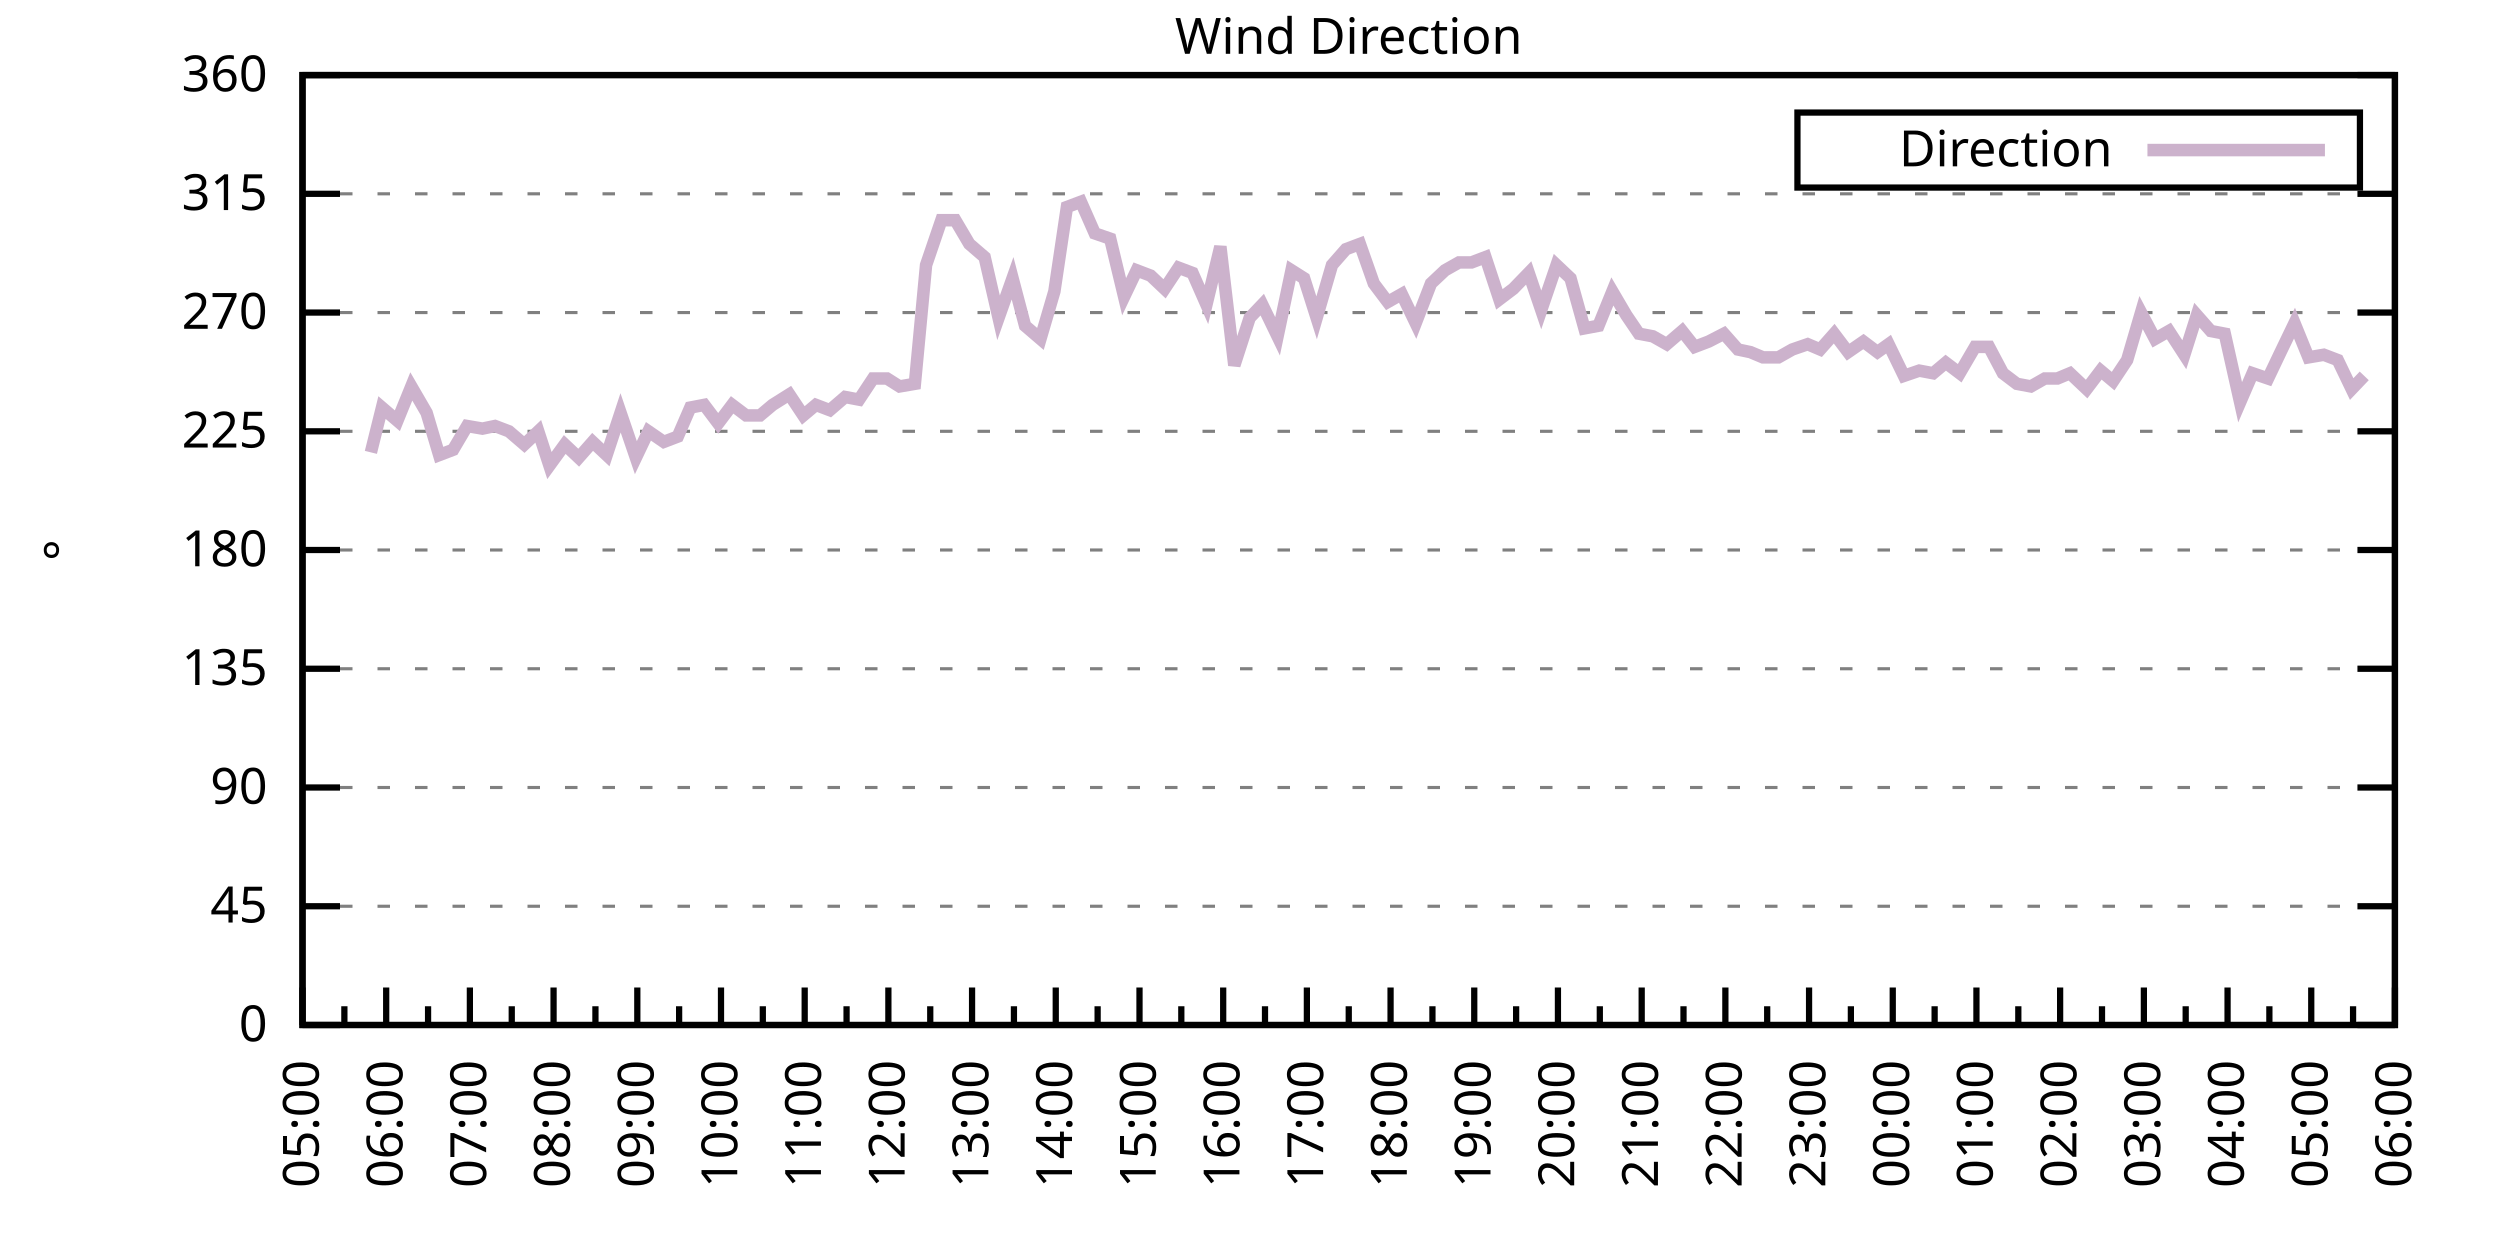
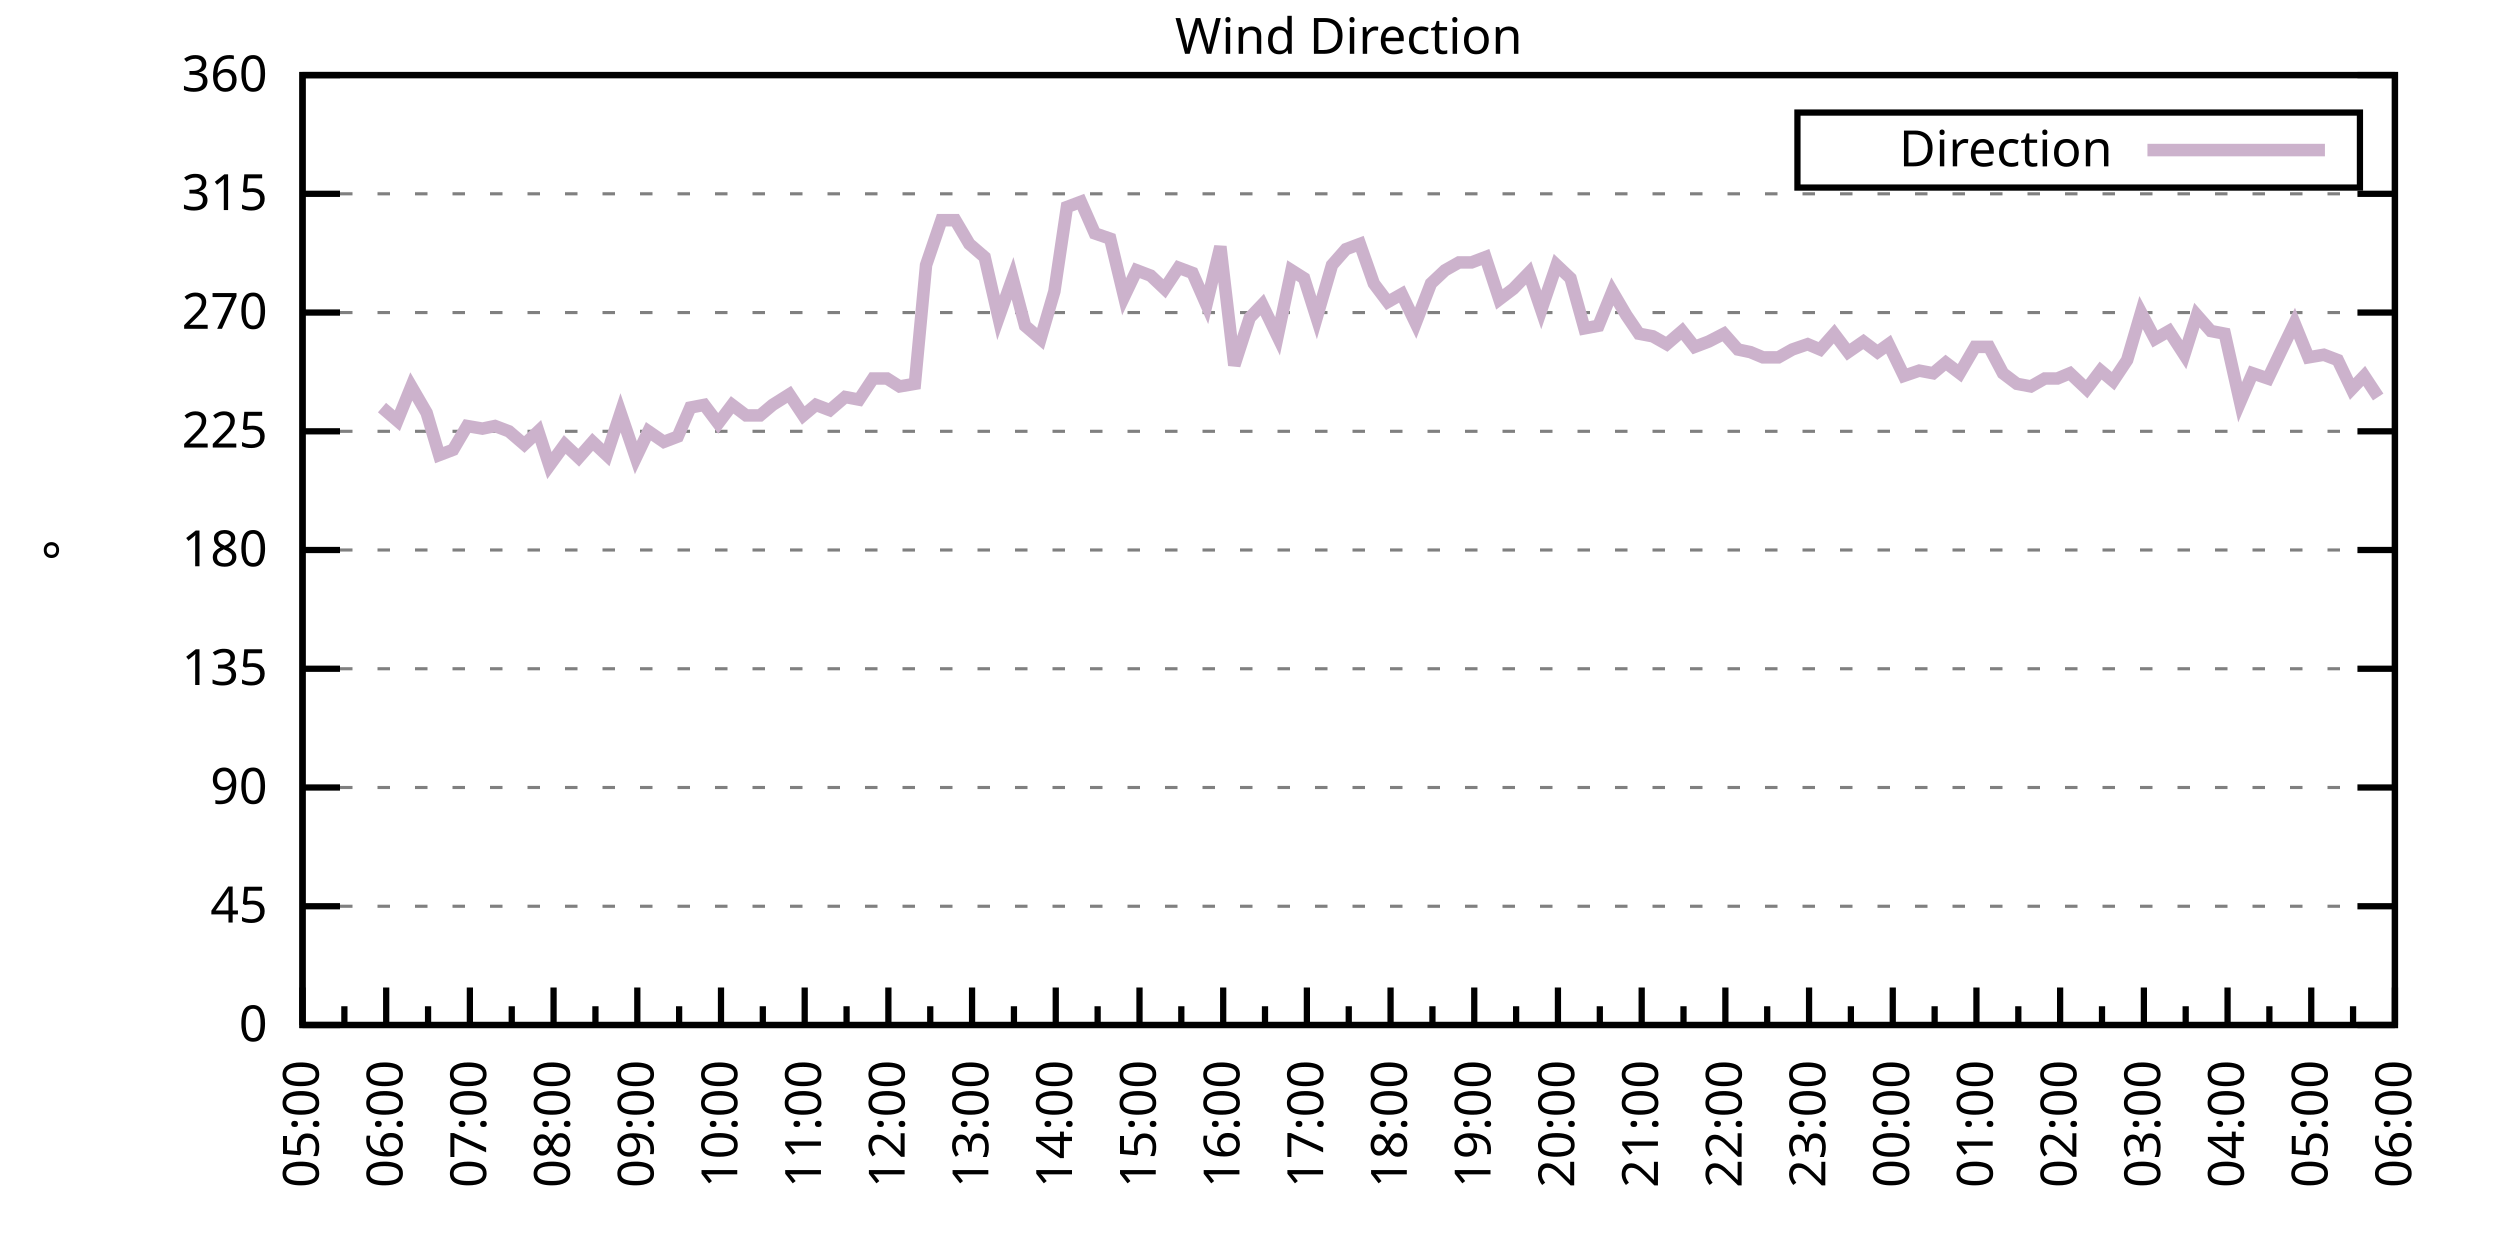
<svg xmlns="http://www.w3.org/2000/svg" xmlns:xlink="http://www.w3.org/1999/xlink" width="400" height="200" viewBox="0 0 400 200">
  <g id="gnuplot_canvas">
    <rect x="0" y="0" width="400" height="200" fill="none" />
    <defs>
      <circle id="gpDot" r="0.5" stroke-width="0.5" stroke="currentColor" />
      <path id="gpPt0" stroke-width="0.333" stroke="currentColor" d="M-1,0 h2 M0,-1 v2" />
      <path id="gpPt1" stroke-width="0.333" stroke="currentColor" d="M-1,-1 L1,1 M1,-1 L-1,1" />
      <path id="gpPt2" stroke-width="0.333" stroke="currentColor" d="M-1,0 L1,0 M0,-1 L0,1 M-1,-1 L1,1 M-1,1 L1,-1" />
      <rect id="gpPt3" stroke-width="0.333" stroke="currentColor" x="-1" y="-1" width="2" height="2" />
      <rect id="gpPt4" stroke-width="0.333" stroke="currentColor" fill="currentColor" x="-1" y="-1" width="2" height="2" />
      <circle id="gpPt5" stroke-width="0.333" stroke="currentColor" cx="0" cy="0" r="1" />
      <use xlink:href="#gpPt5" id="gpPt6" fill="currentColor" stroke="none" />
      <path id="gpPt7" stroke-width="0.333" stroke="currentColor" d="M0,-1.33 L-1.33,0.67 L1.33,0.67 z" />
      <use xlink:href="#gpPt7" id="gpPt8" fill="currentColor" stroke="none" />
      <use xlink:href="#gpPt7" id="gpPt9" stroke="currentColor" transform="rotate(180)" />
      <use xlink:href="#gpPt9" id="gpPt10" fill="currentColor" stroke="none" />
      <use xlink:href="#gpPt3" id="gpPt11" stroke="currentColor" transform="rotate(45)" />
      <use xlink:href="#gpPt11" id="gpPt12" fill="currentColor" stroke="none" />
      <path id="gpPt13" stroke-width="0.333" stroke="currentColor" d="M0,1.330 L1.265,0.411 L0.782,-1.067 L-0.782,-1.076 L-1.265,0.411 z" />
      <use xlink:href="#gpPt13" id="gpPt14" fill="currentColor" stroke="none" />
      <filter id="textbox" filterUnits="objectBoundingBox" x="0" y="0" height="1" width="1">
        <feFlood flood-color="white" flood-opacity="1" result="bgnd" />
        <feComposite in="SourceGraphic" in2="bgnd" operator="atop" />
      </filter>
      <filter id="greybox" filterUnits="objectBoundingBox" x="0" y="0" height="1" width="1">
        <feFlood flood-color="lightgrey" flood-opacity="1" result="grey" />
        <feComposite in="SourceGraphic" in2="grey" operator="atop" />
      </filter>
    </defs>
    <g fill="none" color="white" stroke="currentColor" stroke-width="1.00" stroke-linecap="butt" stroke-linejoin="miter">
</g>
    <g fill="none" color="black" stroke="currentColor" stroke-width="1.00" stroke-linecap="butt" stroke-linejoin="miter">
      <g stroke="none" shape-rendering="crispEdges">
        <polygon fill="rgb(255, 255, 255)" points="48.40,164.00 383.18,164.00 383.18,12.02 48.40,12.02 " />
      </g>
    </g>
    <g fill="none" color="black" stroke="currentColor" stroke-width="1.00" stroke-linecap="butt" stroke-linejoin="miter">
</g>
    <g fill="none" color="black" stroke="black" stroke-width="0.50" stroke-linecap="butt" stroke-linejoin="miter">
</g>
    <g fill="none" color="gray" stroke="currentColor" stroke-width="0.50" stroke-linecap="butt" stroke-linejoin="miter">
      <path stroke="gray" stroke-dasharray="2,4" class="gridline" d="M48.40,164.00 L383.19,164.00  " />
    </g>
    <g fill="none" color="gray" stroke="gray" stroke-width="1.00" stroke-linecap="butt" stroke-linejoin="miter">
</g>
    <g fill="none" color="black" stroke="currentColor" stroke-width="1.00" stroke-linecap="butt" stroke-linejoin="miter">
      <path stroke="black" d="M48.40,164.00 L54.40,164.00 M383.19,164.00 L377.19,164.00  " />
      <g transform="translate(42.80,166.60)" stroke="none" fill="black" font-family="Sans" font-size="8.00" text-anchor="end">
        <text>
          <tspan font-family="Sans"> 0</tspan>
        </text>
      </g>
    </g>
    <g fill="none" color="black" stroke="currentColor" stroke-width="1.00" stroke-linecap="butt" stroke-linejoin="miter">
</g>
    <g fill="none" color="black" stroke="black" stroke-width="0.50" stroke-linecap="butt" stroke-linejoin="miter">
</g>
    <g fill="none" color="gray" stroke="currentColor" stroke-width="0.50" stroke-linecap="butt" stroke-linejoin="miter">
      <path stroke="gray" stroke-dasharray="2,4" class="gridline" d="M48.40,145.00 L383.19,145.00  " />
    </g>
    <g fill="none" color="gray" stroke="gray" stroke-width="1.00" stroke-linecap="butt" stroke-linejoin="miter">
</g>
    <g fill="none" color="black" stroke="currentColor" stroke-width="1.00" stroke-linecap="butt" stroke-linejoin="miter">
      <path stroke="black" d="M48.40,145.00 L54.40,145.00 M383.19,145.00 L377.19,145.00  " />
      <g transform="translate(42.80,147.60)" stroke="none" fill="black" font-family="Sans" font-size="8.00" text-anchor="end">
        <text>
          <tspan font-family="Sans"> 45</tspan>
        </text>
      </g>
    </g>
    <g fill="none" color="black" stroke="currentColor" stroke-width="1.00" stroke-linecap="butt" stroke-linejoin="miter">
</g>
    <g fill="none" color="black" stroke="black" stroke-width="0.50" stroke-linecap="butt" stroke-linejoin="miter">
</g>
    <g fill="none" color="gray" stroke="currentColor" stroke-width="0.50" stroke-linecap="butt" stroke-linejoin="miter">
      <path stroke="gray" stroke-dasharray="2,4" class="gridline" d="M48.40,126.00 L383.19,126.00  " />
    </g>
    <g fill="none" color="gray" stroke="gray" stroke-width="1.00" stroke-linecap="butt" stroke-linejoin="miter">
</g>
    <g fill="none" color="black" stroke="currentColor" stroke-width="1.00" stroke-linecap="butt" stroke-linejoin="miter">
      <path stroke="black" d="M48.40,126.00 L54.40,126.00 M383.19,126.00 L377.19,126.00  " />
      <g transform="translate(42.80,128.60)" stroke="none" fill="black" font-family="Sans" font-size="8.00" text-anchor="end">
        <text>
          <tspan font-family="Sans"> 90</tspan>
        </text>
      </g>
    </g>
    <g fill="none" color="black" stroke="currentColor" stroke-width="1.00" stroke-linecap="butt" stroke-linejoin="miter">
</g>
    <g fill="none" color="black" stroke="black" stroke-width="0.50" stroke-linecap="butt" stroke-linejoin="miter">
</g>
    <g fill="none" color="gray" stroke="currentColor" stroke-width="0.50" stroke-linecap="butt" stroke-linejoin="miter">
      <path stroke="gray" stroke-dasharray="2,4" class="gridline" d="M48.40,107.00 L383.19,107.00  " />
    </g>
    <g fill="none" color="gray" stroke="gray" stroke-width="1.00" stroke-linecap="butt" stroke-linejoin="miter">
</g>
    <g fill="none" color="black" stroke="currentColor" stroke-width="1.00" stroke-linecap="butt" stroke-linejoin="miter">
      <path stroke="black" d="M48.40,107.00 L54.40,107.00 M383.19,107.00 L377.19,107.00  " />
      <g transform="translate(42.80,109.60)" stroke="none" fill="black" font-family="Sans" font-size="8.00" text-anchor="end">
        <text>
          <tspan font-family="Sans"> 135</tspan>
        </text>
      </g>
    </g>
    <g fill="none" color="black" stroke="currentColor" stroke-width="1.00" stroke-linecap="butt" stroke-linejoin="miter">
</g>
    <g fill="none" color="black" stroke="black" stroke-width="0.50" stroke-linecap="butt" stroke-linejoin="miter">
</g>
    <g fill="none" color="gray" stroke="currentColor" stroke-width="0.50" stroke-linecap="butt" stroke-linejoin="miter">
      <path stroke="gray" stroke-dasharray="2,4" class="gridline" d="M48.40,88.00 L383.19,88.00  " />
    </g>
    <g fill="none" color="gray" stroke="gray" stroke-width="1.00" stroke-linecap="butt" stroke-linejoin="miter">
</g>
    <g fill="none" color="black" stroke="currentColor" stroke-width="1.00" stroke-linecap="butt" stroke-linejoin="miter">
      <path stroke="black" d="M48.40,88.00 L54.40,88.00 M383.19,88.00 L377.19,88.00  " />
      <g transform="translate(42.80,90.60)" stroke="none" fill="black" font-family="Sans" font-size="8.00" text-anchor="end">
        <text>
          <tspan font-family="Sans"> 180</tspan>
        </text>
      </g>
    </g>
    <g fill="none" color="black" stroke="currentColor" stroke-width="1.00" stroke-linecap="butt" stroke-linejoin="miter">
</g>
    <g fill="none" color="black" stroke="black" stroke-width="0.50" stroke-linecap="butt" stroke-linejoin="miter">
</g>
    <g fill="none" color="gray" stroke="currentColor" stroke-width="0.50" stroke-linecap="butt" stroke-linejoin="miter">
      <path stroke="gray" stroke-dasharray="2,4" class="gridline" d="M48.40,69.01 L383.19,69.01  " />
    </g>
    <g fill="none" color="gray" stroke="gray" stroke-width="1.00" stroke-linecap="butt" stroke-linejoin="miter">
</g>
    <g fill="none" color="black" stroke="currentColor" stroke-width="1.00" stroke-linecap="butt" stroke-linejoin="miter">
      <path stroke="black" d="M48.40,69.01 L54.40,69.01 M383.19,69.01 L377.19,69.01  " />
      <g transform="translate(42.80,71.61)" stroke="none" fill="black" font-family="Sans" font-size="8.00" text-anchor="end">
        <text>
          <tspan font-family="Sans"> 225</tspan>
        </text>
      </g>
    </g>
    <g fill="none" color="black" stroke="currentColor" stroke-width="1.00" stroke-linecap="butt" stroke-linejoin="miter">
</g>
    <g fill="none" color="black" stroke="black" stroke-width="0.50" stroke-linecap="butt" stroke-linejoin="miter">
</g>
    <g fill="none" color="gray" stroke="currentColor" stroke-width="0.50" stroke-linecap="butt" stroke-linejoin="miter">
      <path stroke="gray" stroke-dasharray="2,4" class="gridline" d="M48.40,50.01 L383.19,50.01  " />
    </g>
    <g fill="none" color="gray" stroke="gray" stroke-width="1.00" stroke-linecap="butt" stroke-linejoin="miter">
</g>
    <g fill="none" color="black" stroke="currentColor" stroke-width="1.00" stroke-linecap="butt" stroke-linejoin="miter">
      <path stroke="black" d="M48.40,50.01 L54.40,50.01 M383.19,50.01 L377.19,50.01  " />
      <g transform="translate(42.80,52.61)" stroke="none" fill="black" font-family="Sans" font-size="8.00" text-anchor="end">
        <text>
          <tspan font-family="Sans"> 270</tspan>
        </text>
      </g>
    </g>
    <g fill="none" color="black" stroke="currentColor" stroke-width="1.00" stroke-linecap="butt" stroke-linejoin="miter">
</g>
    <g fill="none" color="black" stroke="black" stroke-width="0.50" stroke-linecap="butt" stroke-linejoin="miter">
</g>
    <g fill="none" color="gray" stroke="currentColor" stroke-width="0.50" stroke-linecap="butt" stroke-linejoin="miter">
      <path stroke="gray" stroke-dasharray="2,4" class="gridline" d="M48.40,31.01 L383.19,31.01  " />
    </g>
    <g fill="none" color="gray" stroke="gray" stroke-width="1.00" stroke-linecap="butt" stroke-linejoin="miter">
</g>
    <g fill="none" color="black" stroke="currentColor" stroke-width="1.00" stroke-linecap="butt" stroke-linejoin="miter">
      <path stroke="black" d="M48.40,31.01 L54.40,31.01 M383.19,31.01 L377.19,31.01  " />
      <g transform="translate(42.80,33.61)" stroke="none" fill="black" font-family="Sans" font-size="8.00" text-anchor="end">
        <text>
          <tspan font-family="Sans"> 315</tspan>
        </text>
      </g>
    </g>
    <g fill="none" color="black" stroke="currentColor" stroke-width="1.00" stroke-linecap="butt" stroke-linejoin="miter">
</g>
    <g fill="none" color="black" stroke="black" stroke-width="0.50" stroke-linecap="butt" stroke-linejoin="miter">
</g>
    <g fill="none" color="gray" stroke="currentColor" stroke-width="0.50" stroke-linecap="butt" stroke-linejoin="miter">
      <path stroke="gray" stroke-dasharray="2,4" class="gridline" d="M48.40,12.01 L383.19,12.01  " />
    </g>
    <g fill="none" color="gray" stroke="gray" stroke-width="1.00" stroke-linecap="butt" stroke-linejoin="miter">
</g>
    <g fill="none" color="black" stroke="currentColor" stroke-width="1.00" stroke-linecap="butt" stroke-linejoin="miter">
      <path stroke="black" d="M48.40,12.01 L54.40,12.01 M383.19,12.01 L377.19,12.01  " />
      <g transform="translate(42.80,14.61)" stroke="none" fill="black" font-family="Sans" font-size="8.00" text-anchor="end">
        <text>
          <tspan font-family="Sans"> 360</tspan>
        </text>
      </g>
    </g>
    <g fill="none" color="black" stroke="currentColor" stroke-width="1.00" stroke-linecap="butt" stroke-linejoin="miter">
      <path stroke="black" d="M48.40,164.00 L48.40,158.00  " />
      <g transform="translate(51.00,169.60) rotate(270)" stroke="none" fill="black" font-family="Sans" font-size="8.00" text-anchor="end">
        <text>
          <tspan font-family="Sans">05:00</tspan>
        </text>
      </g>
    </g>
    <g fill="none" color="black" stroke="currentColor" stroke-width="1.00" stroke-linecap="butt" stroke-linejoin="miter">
      <path stroke="black" d="M55.10,164.00 L55.10,161.00 M61.79,164.00 L61.79,158.00  " />
      <g transform="translate(64.39,169.60) rotate(270)" stroke="none" fill="black" font-family="Sans" font-size="8.00" text-anchor="end">
        <text>
          <tspan font-family="Sans">06:00</tspan>
        </text>
      </g>
    </g>
    <g fill="none" color="black" stroke="currentColor" stroke-width="1.00" stroke-linecap="butt" stroke-linejoin="miter">
      <path stroke="black" d="M68.49,164.00 L68.49,161.00 M75.18,164.00 L75.18,158.00  " />
      <g transform="translate(77.78,169.60) rotate(270)" stroke="none" fill="black" font-family="Sans" font-size="8.00" text-anchor="end">
        <text>
          <tspan font-family="Sans">07:00</tspan>
        </text>
      </g>
    </g>
    <g fill="none" color="black" stroke="currentColor" stroke-width="1.00" stroke-linecap="butt" stroke-linejoin="miter">
      <path stroke="black" d="M81.88,164.00 L81.88,161.00 M88.57,164.00 L88.57,158.00  " />
      <g transform="translate(91.17,169.60) rotate(270)" stroke="none" fill="black" font-family="Sans" font-size="8.00" text-anchor="end">
        <text>
          <tspan font-family="Sans">08:00</tspan>
        </text>
      </g>
    </g>
    <g fill="none" color="black" stroke="currentColor" stroke-width="1.00" stroke-linecap="butt" stroke-linejoin="miter">
      <path stroke="black" d="M95.27,164.00 L95.27,161.00 M101.97,164.00 L101.97,158.00  " />
      <g transform="translate(104.57,169.60) rotate(270)" stroke="none" fill="black" font-family="Sans" font-size="8.00" text-anchor="end">
        <text>
          <tspan font-family="Sans">09:00</tspan>
        </text>
      </g>
    </g>
    <g fill="none" color="black" stroke="currentColor" stroke-width="1.00" stroke-linecap="butt" stroke-linejoin="miter">
      <path stroke="black" d="M108.66,164.00 L108.66,161.00 M115.36,164.00 L115.36,158.00  " />
      <g transform="translate(117.96,169.60) rotate(270)" stroke="none" fill="black" font-family="Sans" font-size="8.00" text-anchor="end">
        <text>
          <tspan font-family="Sans">10:00</tspan>
        </text>
      </g>
    </g>
    <g fill="none" color="black" stroke="currentColor" stroke-width="1.00" stroke-linecap="butt" stroke-linejoin="miter">
      <path stroke="black" d="M122.05,164.00 L122.05,161.00 M128.75,164.00 L128.75,158.00  " />
      <g transform="translate(131.35,169.60) rotate(270)" stroke="none" fill="black" font-family="Sans" font-size="8.00" text-anchor="end">
        <text>
          <tspan font-family="Sans">11:00</tspan>
        </text>
      </g>
    </g>
    <g fill="none" color="black" stroke="currentColor" stroke-width="1.00" stroke-linecap="butt" stroke-linejoin="miter">
      <path stroke="black" d="M135.45,164.00 L135.45,161.00 M142.14,164.00 L142.14,158.00  " />
      <g transform="translate(144.74,169.60) rotate(270)" stroke="none" fill="black" font-family="Sans" font-size="8.00" text-anchor="end">
        <text>
          <tspan font-family="Sans">12:00</tspan>
        </text>
      </g>
    </g>
    <g fill="none" color="black" stroke="currentColor" stroke-width="1.00" stroke-linecap="butt" stroke-linejoin="miter">
      <path stroke="black" d="M148.84,164.00 L148.84,161.00 M155.53,164.00 L155.53,158.00  " />
      <g transform="translate(158.13,169.60) rotate(270)" stroke="none" fill="black" font-family="Sans" font-size="8.00" text-anchor="end">
        <text>
          <tspan font-family="Sans">13:00</tspan>
        </text>
      </g>
    </g>
    <g fill="none" color="black" stroke="currentColor" stroke-width="1.00" stroke-linecap="butt" stroke-linejoin="miter">
      <path stroke="black" d="M162.23,164.00 L162.23,161.00 M168.92,164.00 L168.92,158.00  " />
      <g transform="translate(171.52,169.60) rotate(270)" stroke="none" fill="black" font-family="Sans" font-size="8.00" text-anchor="end">
        <text>
          <tspan font-family="Sans">14:00</tspan>
        </text>
      </g>
    </g>
    <g fill="none" color="black" stroke="currentColor" stroke-width="1.00" stroke-linecap="butt" stroke-linejoin="miter">
      <path stroke="black" d="M175.62,164.00 L175.62,161.00 M182.32,164.00 L182.32,158.00  " />
      <g transform="translate(184.92,169.60) rotate(270)" stroke="none" fill="black" font-family="Sans" font-size="8.00" text-anchor="end">
        <text>
          <tspan font-family="Sans">15:00</tspan>
        </text>
      </g>
    </g>
    <g fill="none" color="black" stroke="currentColor" stroke-width="1.00" stroke-linecap="butt" stroke-linejoin="miter">
      <path stroke="black" d="M189.01,164.00 L189.01,161.00 M195.71,164.00 L195.71,158.00  " />
      <g transform="translate(198.31,169.60) rotate(270)" stroke="none" fill="black" font-family="Sans" font-size="8.00" text-anchor="end">
        <text>
          <tspan font-family="Sans">16:00</tspan>
        </text>
      </g>
    </g>
    <g fill="none" color="black" stroke="currentColor" stroke-width="1.00" stroke-linecap="butt" stroke-linejoin="miter">
      <path stroke="black" d="M202.40,164.00 L202.40,161.00 M209.10,164.00 L209.10,158.00  " />
      <g transform="translate(211.70,169.60) rotate(270)" stroke="none" fill="black" font-family="Sans" font-size="8.00" text-anchor="end">
        <text>
          <tspan font-family="Sans">17:00</tspan>
        </text>
      </g>
    </g>
    <g fill="none" color="black" stroke="currentColor" stroke-width="1.00" stroke-linecap="butt" stroke-linejoin="miter">
      <path stroke="black" d="M215.80,164.00 L215.80,161.00 M222.49,164.00 L222.49,158.00  " />
      <g transform="translate(225.09,169.60) rotate(270)" stroke="none" fill="black" font-family="Sans" font-size="8.00" text-anchor="end">
        <text>
          <tspan font-family="Sans">18:00</tspan>
        </text>
      </g>
    </g>
    <g fill="none" color="black" stroke="currentColor" stroke-width="1.00" stroke-linecap="butt" stroke-linejoin="miter">
      <path stroke="black" d="M229.19,164.00 L229.19,161.00 M235.88,164.00 L235.88,158.00  " />
      <g transform="translate(238.48,169.60) rotate(270)" stroke="none" fill="black" font-family="Sans" font-size="8.00" text-anchor="end">
        <text>
          <tspan font-family="Sans">19:00</tspan>
        </text>
      </g>
    </g>
    <g fill="none" color="black" stroke="currentColor" stroke-width="1.00" stroke-linecap="butt" stroke-linejoin="miter">
      <path stroke="black" d="M242.58,164.00 L242.58,161.00 M249.27,164.00 L249.27,158.00  " />
      <g transform="translate(251.87,169.60) rotate(270)" stroke="none" fill="black" font-family="Sans" font-size="8.00" text-anchor="end">
        <text>
          <tspan font-family="Sans">20:00</tspan>
        </text>
      </g>
    </g>
    <g fill="none" color="black" stroke="currentColor" stroke-width="1.00" stroke-linecap="butt" stroke-linejoin="miter">
      <path stroke="black" d="M255.97,164.00 L255.97,161.00 M262.67,164.00 L262.67,158.00  " />
      <g transform="translate(265.27,169.60) rotate(270)" stroke="none" fill="black" font-family="Sans" font-size="8.00" text-anchor="end">
        <text>
          <tspan font-family="Sans">21:00</tspan>
        </text>
      </g>
    </g>
    <g fill="none" color="black" stroke="currentColor" stroke-width="1.00" stroke-linecap="butt" stroke-linejoin="miter">
      <path stroke="black" d="M269.36,164.00 L269.36,161.00 M276.06,164.00 L276.06,158.00  " />
      <g transform="translate(278.66,169.60) rotate(270)" stroke="none" fill="black" font-family="Sans" font-size="8.00" text-anchor="end">
        <text>
          <tspan font-family="Sans">22:00</tspan>
        </text>
      </g>
    </g>
    <g fill="none" color="black" stroke="currentColor" stroke-width="1.00" stroke-linecap="butt" stroke-linejoin="miter">
      <path stroke="black" d="M282.75,164.00 L282.75,161.00 M289.45,164.00 L289.45,158.00  " />
      <g transform="translate(292.05,169.60) rotate(270)" stroke="none" fill="black" font-family="Sans" font-size="8.00" text-anchor="end">
        <text>
          <tspan font-family="Sans">23:00</tspan>
        </text>
      </g>
    </g>
    <g fill="none" color="black" stroke="currentColor" stroke-width="1.00" stroke-linecap="butt" stroke-linejoin="miter">
      <path stroke="black" d="M296.14,164.00 L296.14,161.00 M302.84,164.00 L302.84,158.00  " />
      <g transform="translate(305.44,169.60) rotate(270)" stroke="none" fill="black" font-family="Sans" font-size="8.00" text-anchor="end">
        <text>
          <tspan font-family="Sans">00:00</tspan>
        </text>
      </g>
    </g>
    <g fill="none" color="black" stroke="currentColor" stroke-width="1.00" stroke-linecap="butt" stroke-linejoin="miter">
      <path stroke="black" d="M309.54,164.00 L309.54,161.00 M316.23,164.00 L316.23,158.00  " />
      <g transform="translate(318.83,169.60) rotate(270)" stroke="none" fill="black" font-family="Sans" font-size="8.00" text-anchor="end">
        <text>
          <tspan font-family="Sans">01:00</tspan>
        </text>
      </g>
    </g>
    <g fill="none" color="black" stroke="currentColor" stroke-width="1.00" stroke-linecap="butt" stroke-linejoin="miter">
      <path stroke="black" d="M322.93,164.00 L322.93,161.00 M329.62,164.00 L329.62,158.00  " />
      <g transform="translate(332.22,169.60) rotate(270)" stroke="none" fill="black" font-family="Sans" font-size="8.00" text-anchor="end">
        <text>
          <tspan font-family="Sans">02:00</tspan>
        </text>
      </g>
    </g>
    <g fill="none" color="black" stroke="currentColor" stroke-width="1.00" stroke-linecap="butt" stroke-linejoin="miter">
      <path stroke="black" d="M336.32,164.00 L336.32,161.00 M343.02,164.00 L343.02,158.00  " />
      <g transform="translate(345.62,169.60) rotate(270)" stroke="none" fill="black" font-family="Sans" font-size="8.00" text-anchor="end">
        <text>
          <tspan font-family="Sans">03:00</tspan>
        </text>
      </g>
    </g>
    <g fill="none" color="black" stroke="currentColor" stroke-width="1.00" stroke-linecap="butt" stroke-linejoin="miter">
      <path stroke="black" d="M349.71,164.00 L349.71,161.00 M356.41,164.00 L356.41,158.00  " />
      <g transform="translate(359.01,169.60) rotate(270)" stroke="none" fill="black" font-family="Sans" font-size="8.00" text-anchor="end">
        <text>
          <tspan font-family="Sans">04:00</tspan>
        </text>
      </g>
    </g>
    <g fill="none" color="black" stroke="currentColor" stroke-width="1.00" stroke-linecap="butt" stroke-linejoin="miter">
      <path stroke="black" d="M363.10,164.00 L363.10,161.00 M369.80,164.00 L369.80,158.00  " />
      <g transform="translate(372.40,169.60) rotate(270)" stroke="none" fill="black" font-family="Sans" font-size="8.00" text-anchor="end">
        <text>
          <tspan font-family="Sans">05:00</tspan>
        </text>
      </g>
    </g>
    <g fill="none" color="black" stroke="currentColor" stroke-width="1.00" stroke-linecap="butt" stroke-linejoin="miter">
      <path stroke="black" d="M376.49,164.00 L376.49,161.00 M383.19,164.00 L383.19,158.00  " />
      <g transform="translate(385.79,169.60) rotate(270)" stroke="none" fill="black" font-family="Sans" font-size="8.00" text-anchor="end">
        <text>
          <tspan font-family="Sans">06:00</tspan>
        </text>
      </g>
    </g>
    <g fill="none" color="black" stroke="currentColor" stroke-width="1.00" stroke-linecap="butt" stroke-linejoin="miter">
</g>
    <g fill="none" color="black" stroke="currentColor" stroke-width="1.00" stroke-linecap="butt" stroke-linejoin="miter">
      <path stroke="black" d="M48.40,12.01 L48.40,164.00 L383.19,164.00 L383.19,12.01 L48.40,12.01 Z  " />
    </g>
    <g fill="none" color="black" stroke="currentColor" stroke-width="1.00" stroke-linecap="butt" stroke-linejoin="miter">
      <g transform="translate(12.80,88.01) rotate(270)" stroke="none" fill="black" font-family="Sans" font-size="8.00" text-anchor="middle">
        <text>
          <tspan font-family="Sans">°</tspan>
        </text>
      </g>
    </g>
    <g fill="none" color="black" stroke="currentColor" stroke-width="1.00" stroke-linecap="butt" stroke-linejoin="miter">
</g>
    <g fill="none" color="black" stroke="currentColor" stroke-width="1.00" stroke-linecap="butt" stroke-linejoin="miter">
      <path stroke="black" d="M287.59,30.01 L287.59,18.01 L377.59,18.01 L377.59,30.01 L287.59,30.01 Z  " />
    </g>
    <g id="Wind_direction_plot_1">
      <g fill="none" color="white" stroke="black" stroke-width="2.00" stroke-linecap="butt" stroke-linejoin="miter">
</g>
      <g fill="none" color="black" stroke="currentColor" stroke-width="2.00" stroke-linecap="butt" stroke-linejoin="miter">
        <g transform="translate(337.99,26.61)" stroke="none" fill="black" font-family="Sans" font-size="8.00" text-anchor="end">
          <text>
            <tspan font-family="Sans">Direction</tspan>
          </text>
        </g>
      </g>
      <g fill="none" color="black" stroke="currentColor" stroke-width="2.00" stroke-linecap="butt" stroke-linejoin="miter">
-         <path stroke="rgb(204, 178, 204)" d="M343.59,24.01 L371.99,24.01 M59.34,72.38 L61.12,65.21 L63.58,67.32 L65.81,61.83 L68.26,66.05 L70.27,72.81   L72.50,71.96 L74.74,68.16 L77.19,68.58 L79.20,68.16 L81.43,69.01 L83.89,71.12 L86.12,69.01 L87.91,74.49   L90.36,71.12 L92.59,73.23 L94.82,70.70 L97.06,72.81 L99.29,66.05 L101.74,73.23 L103.75,69.01 L106.21,70.70   L108.44,69.85 L110.45,65.21 L112.68,64.78 L114.91,67.74 L117.14,64.78 L119.38,66.47 L121.61,66.47 L123.62,64.78   L126.29,63.10 L128.53,66.47 L130.54,64.78 L132.77,65.63 L135.22,63.52 L137.45,63.94 L139.69,60.56 L141.92,60.56   L143.93,61.83 L146.38,61.41 L148.17,42.41 L150.62,35.23 L152.85,35.23 L155.09,39.03 L157.54,41.14 L159.77,50.85   L162.01,44.52 L164.01,52.12 L166.47,54.23 L168.70,46.63 L170.71,33.12 L172.94,32.28 L175.17,37.34 L177.63,38.19   L179.86,47.47 L181.87,43.25 L184.10,44.10 L186.33,46.21 L188.57,42.83 L190.80,43.67 L193.03,48.74 L195.26,39.45   L197.49,58.45 L199.95,50.85 L201.96,48.74 L204.41,53.81 L206.64,43.25 L208.65,44.52 L210.66,50.85 L213.12,42.41   L215.35,39.87 L217.58,39.03 L219.81,45.36 L222.04,48.32 L224.28,47.05 L226.51,51.70 L228.96,45.36 L231.20,43.25   L233.43,41.99 L235.44,41.99 L237.67,41.14 L239.90,47.90 L242.13,46.21 L244.59,43.67 L246.60,49.59 L249.05,42.41   L251.28,44.52 L253.51,52.54 L255.75,52.12 L257.98,46.63 L260.21,50.43 L262.22,53.39 L264.45,53.81 L266.68,55.07   L269.14,52.96 L271.15,55.50 L273.38,54.65 L275.83,53.39 L278.07,55.92 L280.07,56.34 L282.08,57.18 L284.54,57.18   L286.77,55.92 L289.23,55.07 L291.23,55.92 L293.47,53.39 L295.70,56.34 L298.15,54.65 L300.39,56.34 L302.17,55.07   L304.63,60.14 L307.08,59.30 L309.31,59.72 L311.32,58.03 L313.55,59.72 L316.01,55.50 L318.24,55.50 L320.47,59.72   L322.70,61.41 L324.94,61.83 L327.17,60.56 L329.18,60.56 L331.19,59.72 L333.86,62.25 L336.10,59.30 L338.10,60.98   L340.34,57.61 L342.57,50.01 L344.80,54.23 L347.03,52.96 L349.49,56.76 L351.50,50.43 L353.73,52.96 L355.96,53.39   L358.42,64.36 L360.42,59.72 L362.88,60.56 L364.89,56.34 L367.12,51.70 L369.35,57.18 L371.81,56.76 L374.04,57.61   L376.27,62.25 L378.28,60.14  " />
+         <path stroke="rgb(204, 178, 204)" d="M343.59,24.01 L371.99,24.01 M61.12,65.21 L63.58,67.32 L65.81,61.83 L68.26,66.05 L70.27,72.81 L72.50,71.96   L74.74,68.16 L77.19,68.58 L79.20,68.16 L81.43,69.01 L83.89,71.12 L86.12,69.01 L87.91,74.49 L90.36,71.12   L92.59,73.23 L94.82,70.70 L97.06,72.81 L99.29,66.05 L101.74,73.23 L103.75,69.01 L106.21,70.70 L108.44,69.85   L110.45,65.21 L112.68,64.78 L114.91,67.74 L117.14,64.78 L119.38,66.47 L121.61,66.47 L123.62,64.78 L126.29,63.10   L128.53,66.47 L130.54,64.78 L132.77,65.63 L135.22,63.52 L137.45,63.94 L139.69,60.56 L141.92,60.56 L143.93,61.83   L146.38,61.41 L148.17,42.41 L150.62,35.23 L152.85,35.23 L155.09,39.03 L157.54,41.14 L159.77,50.85 L162.01,44.52   L164.01,52.12 L166.47,54.23 L168.70,46.63 L170.71,33.12 L172.94,32.28 L175.17,37.34 L177.63,38.19 L179.86,47.47   L181.87,43.25 L184.10,44.10 L186.33,46.21 L188.57,42.83 L190.80,43.67 L193.03,48.74 L195.26,39.45 L197.49,58.45   L199.95,50.85 L201.96,48.74 L204.41,53.81 L206.64,43.25 L208.65,44.52 L210.66,50.85 L213.12,42.41 L215.35,39.87   L217.58,39.03 L219.81,45.36 L222.04,48.32 L224.28,47.05 L226.51,51.70 L228.96,45.36 L231.20,43.25 L233.43,41.99   L235.44,41.99 L237.67,41.14 L239.90,47.90 L242.13,46.21 L244.59,43.67 L246.60,49.59 L249.05,42.41 L251.28,44.52   L253.51,52.54 L255.75,52.12 L257.98,46.63 L260.21,50.43 L262.22,53.39 L264.45,53.81 L266.68,55.07 L269.14,52.96   L271.15,55.50 L273.38,54.65 L275.83,53.39 L278.07,55.92 L280.07,56.34 L282.08,57.18 L284.54,57.18 L286.77,55.92   L289.23,55.07 L291.23,55.92 L293.47,53.39 L295.70,56.34 L298.15,54.65 L300.39,56.34 L302.17,55.07 L304.63,60.14   L307.08,59.30 L309.31,59.72 L311.32,58.03 L313.55,59.72 L316.01,55.50 L318.24,55.50 L320.47,59.72 L322.70,61.41   L324.94,61.83 L327.17,60.56 L329.18,60.56 L331.19,59.72 L333.86,62.25 L336.10,59.30 L338.10,60.98 L340.34,57.61   L342.57,50.01 L344.80,54.23 L347.03,52.96 L349.49,56.76 L351.50,50.43 L353.73,52.96 L355.96,53.39 L358.42,64.36   L360.42,59.72 L362.88,60.56 L364.89,56.34 L367.12,51.70 L369.35,57.18 L371.81,56.76 L374.04,57.61 L376.27,62.25   L378.28,60.14 L380.51,63.52  " />
      </g>
    </g>
    <g fill="none" color="black" stroke="currentColor" stroke-width="2.00" stroke-linecap="butt" stroke-linejoin="miter">
</g>
    <g fill="none" color="black" stroke="black" stroke-width="1.00" stroke-linecap="butt" stroke-linejoin="miter">
</g>
    <g fill="none" color="black" stroke="currentColor" stroke-width="1.00" stroke-linecap="butt" stroke-linejoin="miter">
      <path stroke="black" d="M48.40,12.01 L48.40,164.00 L383.19,164.00 L383.19,12.01 L48.40,12.01 Z  " />
    </g>
    <g fill="none" color="black" stroke="currentColor" stroke-width="1.00" stroke-linecap="butt" stroke-linejoin="miter">
      <g transform="translate(215.79,8.61)" stroke="none" fill="black" font-family="Sans" font-size="8.00" text-anchor="middle">
        <text>
          <tspan font-family="Sans">Wind Direction</tspan>
        </text>
      </g>
    </g>
    <g fill="none" color="black" stroke="currentColor" stroke-width="1.00" stroke-linecap="butt" stroke-linejoin="miter">
</g>
  </g>
</svg>
